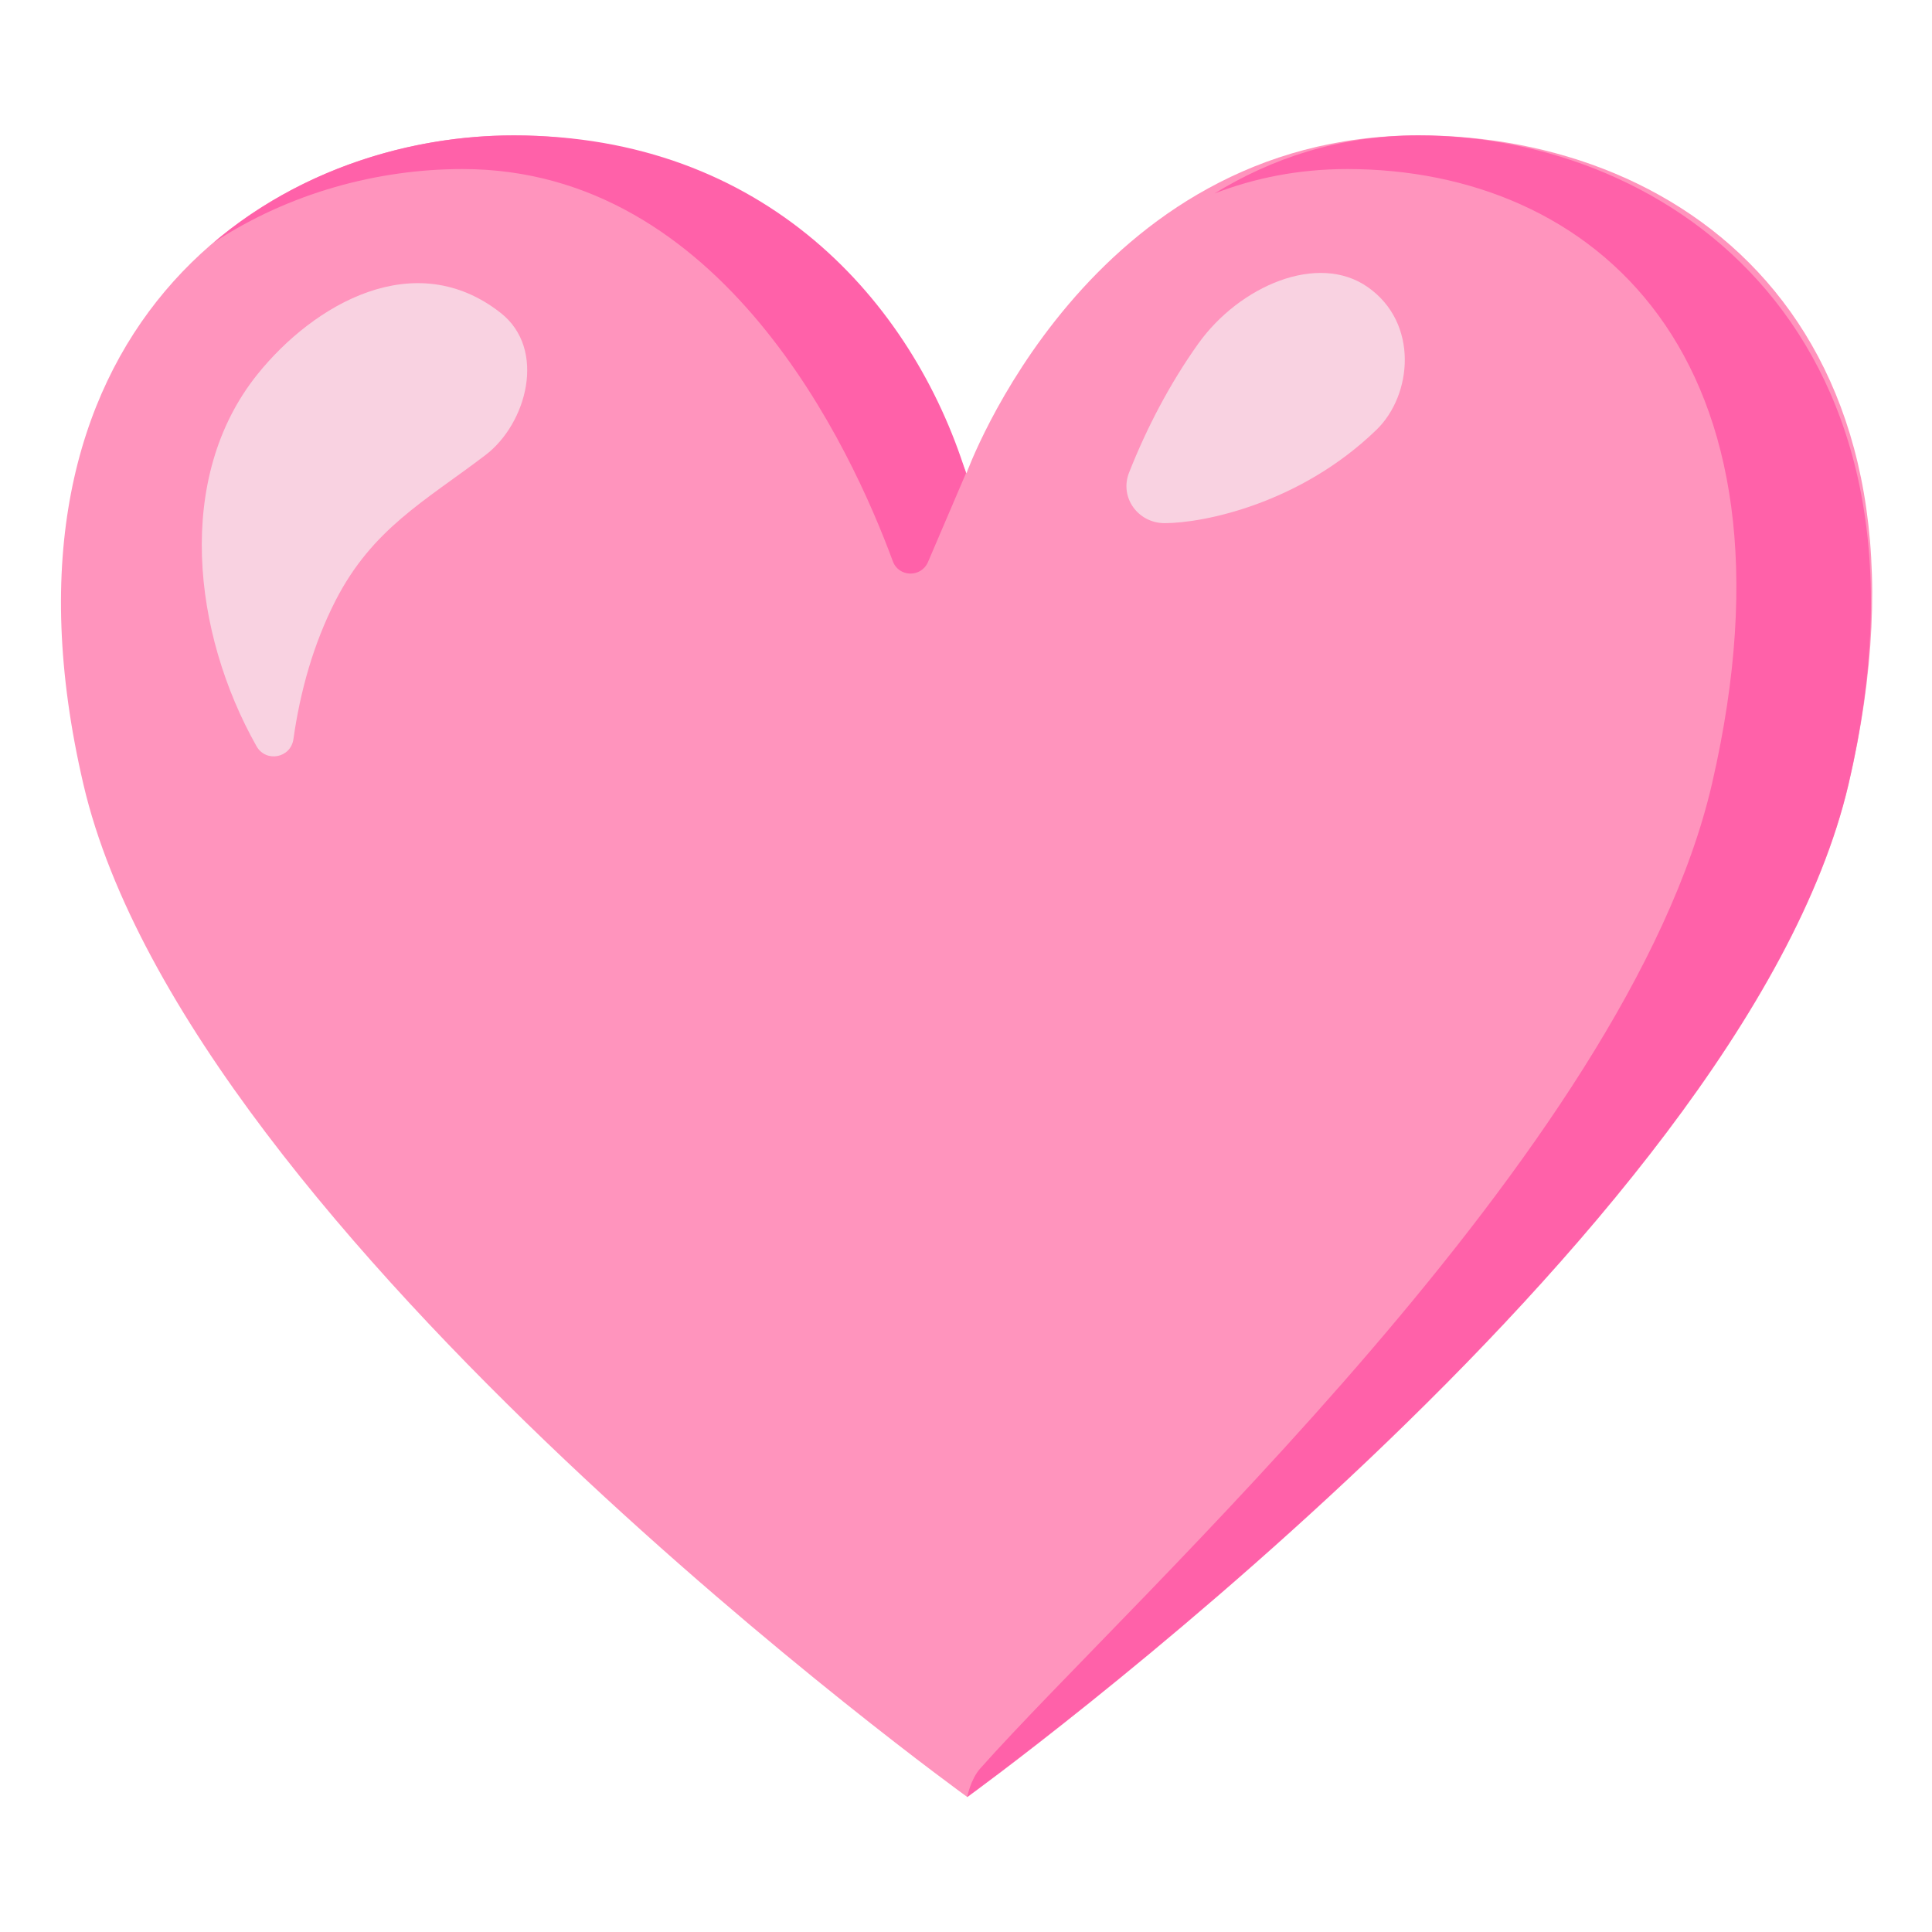
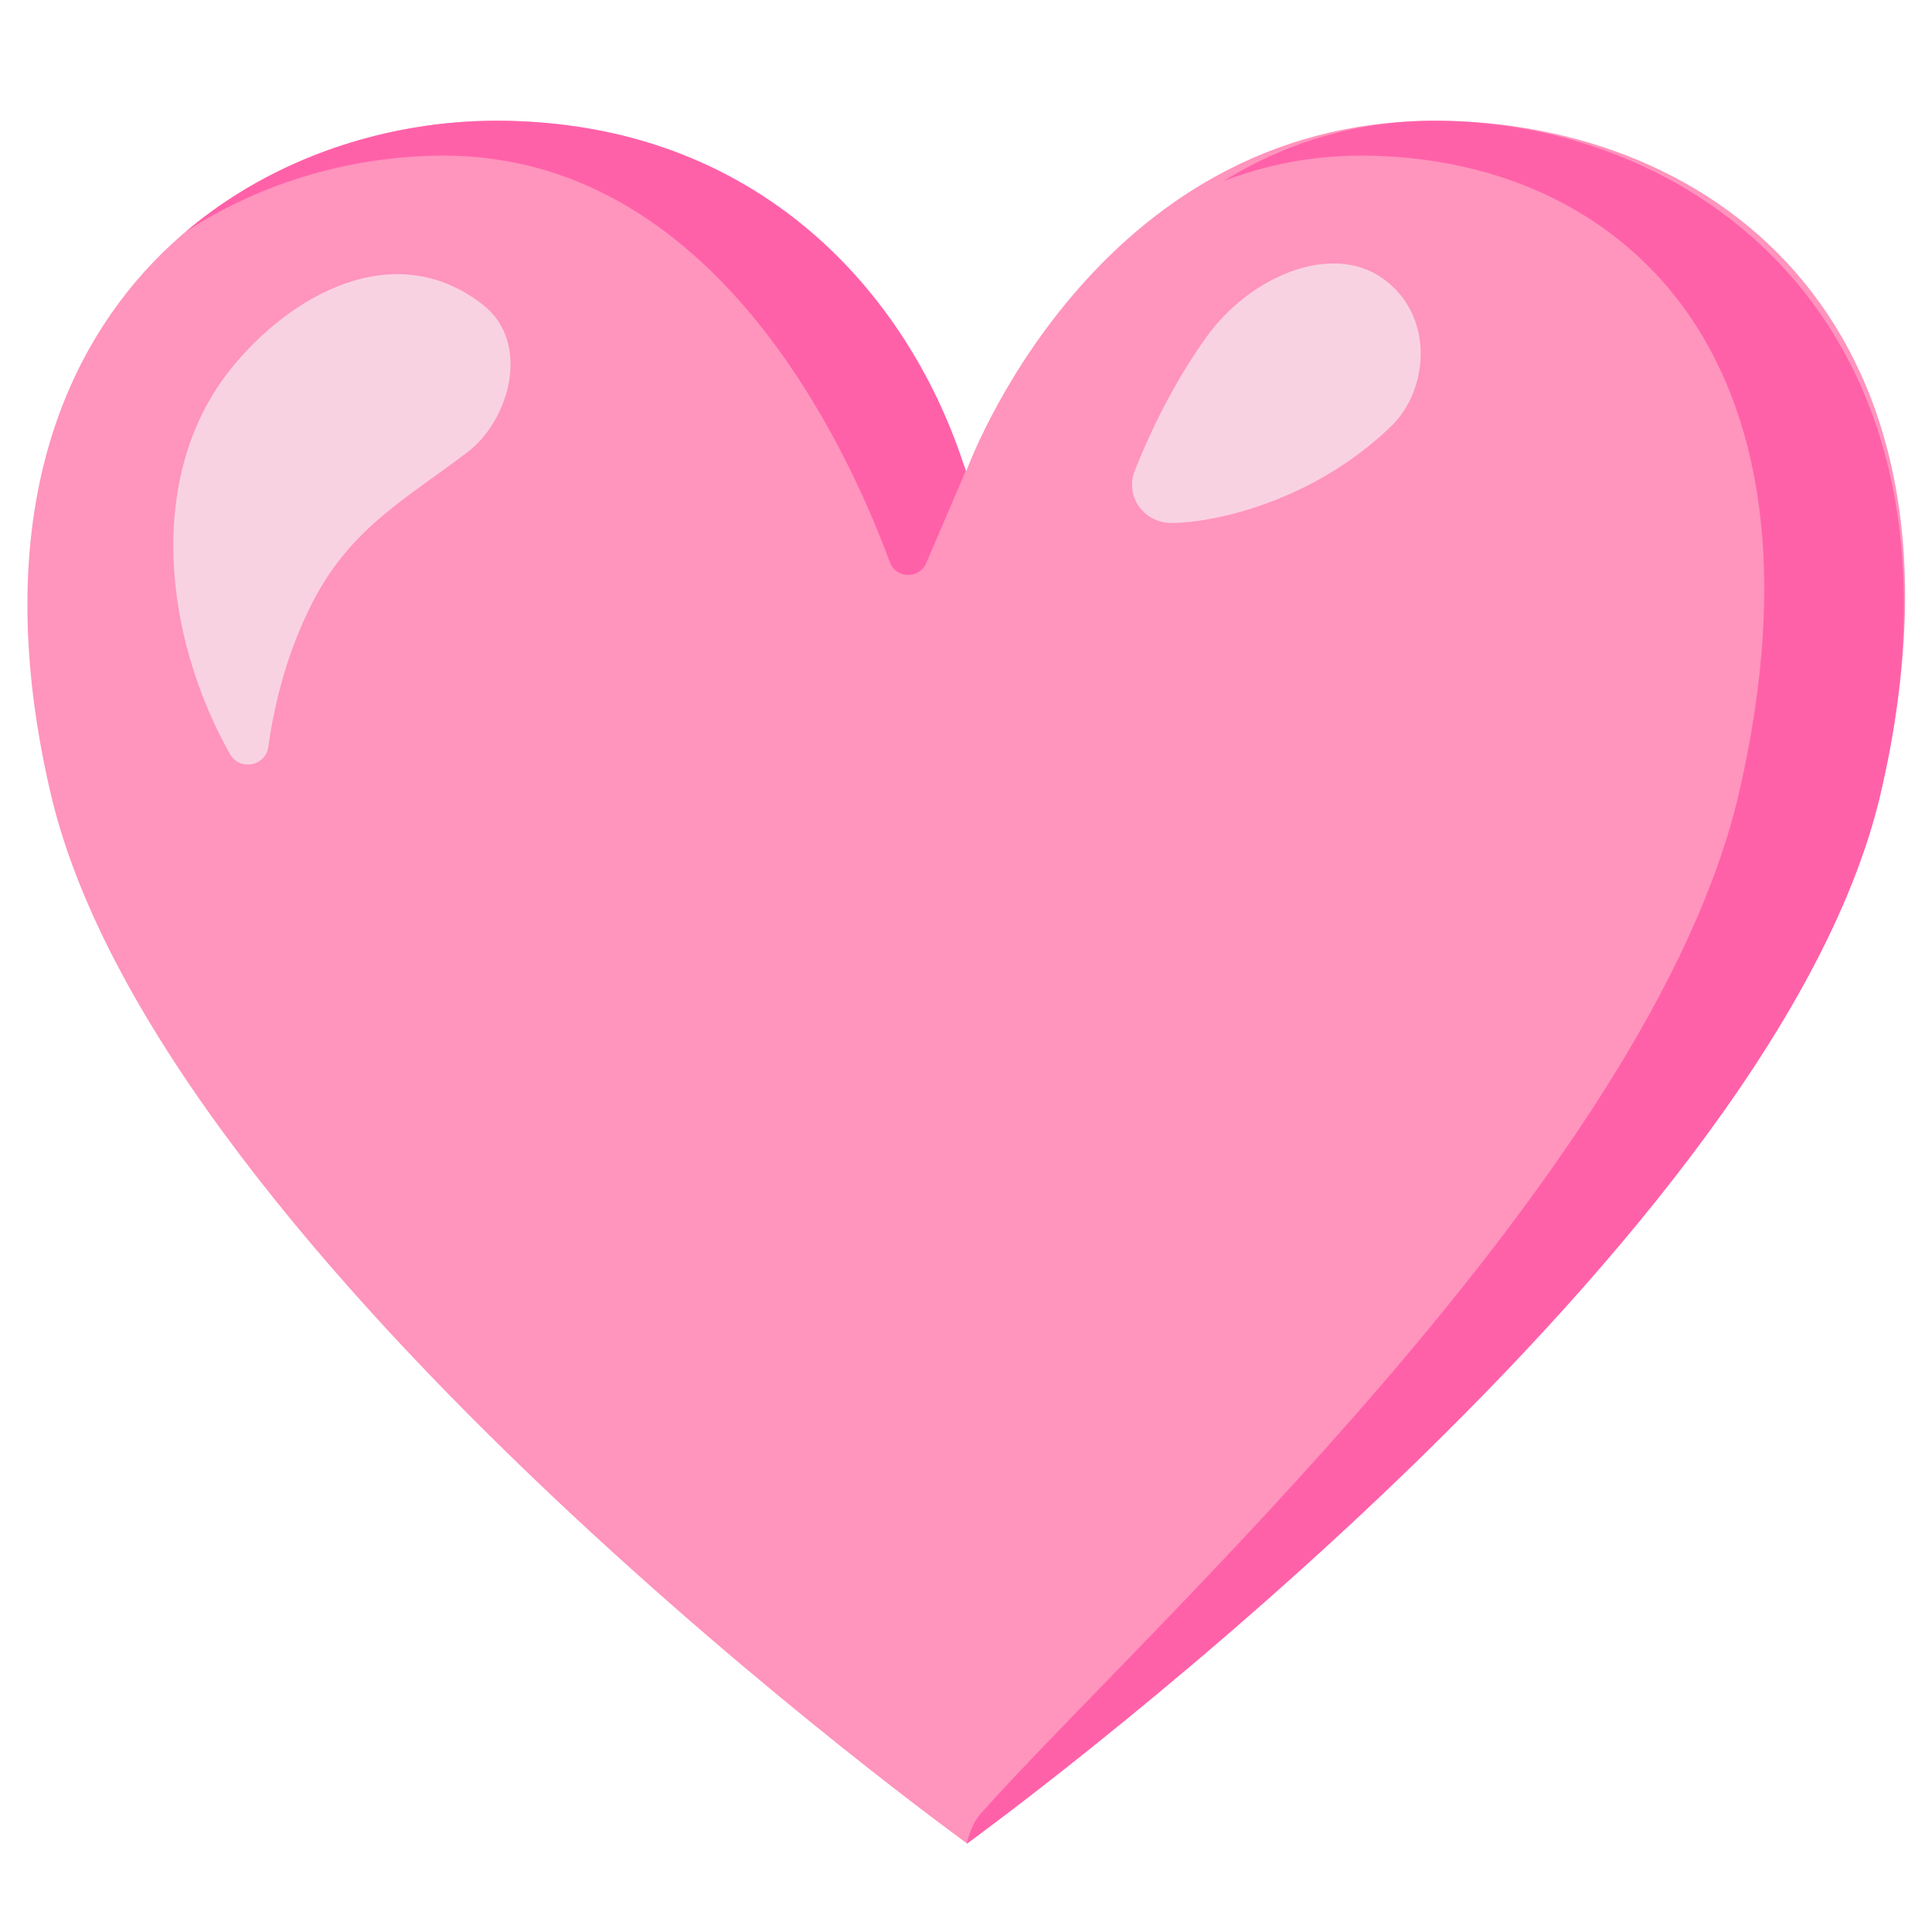
- <svg xmlns="http://www.w3.org/2000/svg" version="1.1" id="Layer_2_1_" x="0px" y="0px" viewBox="0 0 128 128" style="enable-background:new 0 0 128 128;" xml:space="preserve">
-   <path style="fill:#FF94BD;" d="M93.99,8.97c-21.91,0-29.96,22.39-29.96,22.39S56.09,8.97,34.03,8.97  c-16.58,0-35.48,13.14-28.5,43.01c6.98,29.87,58.56,67.08,58.56,67.08s51.39-37.21,58.38-67.08C129.45,22.11,111.91,8.97,93.99,8.97  z" />
-   <path style="fill:#FF61A9;" d="M30.65,11.2c17.2,0,25.74,18.49,28.5,25.98c0.39,1.07,1.88,1.1,2.33,0.06L64,31.35  C60.45,20.01,50.69,8.97,34.03,8.97c-6.9,0-14.19,2.28-19.86,7.09C19.18,12.77,25.05,11.2,30.65,11.2z" />
-   <path style="fill:#FF61A9;" d="M93.99,8.97c-5.29,0-9.77,1.54-13.53,3.85c2.64-1.02,5.56-1.62,8.8-1.62  c16.21,0,30.72,12.29,24.17,40.7c-5.62,24.39-38.46,53.98-48.49,65.27c-0.64,0.72-0.86,1.88-0.86,1.88s51.39-37.21,58.38-67.08  C129.45,22.11,110.57,8.97,93.99,8.97z" />
+ <svg xmlns="http://www.w3.org/2000/svg" version="1.1" id="Layer_1" x="0px" y="0px" viewBox="0 0 72 72" style="enable-background:new 0 0 72 72;" xml:space="preserve">
+   <path style="fill:#FF94BD;" d="M53.48,4.5c-12.78,0-17.47,13.06-17.47,13.06S31.38,4.5,18.51,4.5c-9.67,0-20.69,7.66-16.62,25.08  C5.96,47,36.04,68.7,36.04,68.7S66.01,47,70.08,29.59C74.16,12.17,63.92,4.5,53.48,4.5z" />
  <g>
-     <path style="fill:#F9D2E1;" d="M17.04,24.82c3.75-4.68,10.45-8.55,16.13-4.09c3.07,2.41,1.73,7.35-1.02,9.43   c-4,3.04-7.48,4.87-9.92,9.63c-1.46,2.86-2.34,5.99-2.79,9.18c-0.18,1.26-1.83,1.57-2.45,0.46C12.77,41.95,11.57,31.65,17.04,24.82   z" />
+     <path style="fill:#FF61A9;" d="M16.54,5.8c10.03,0,15.01,10.78,16.62,15.15c0.23,0.62,1.1,0.64,1.36,0.03l1.47-3.43   C33.92,10.95,28.23,4.5,18.51,4.5c-4.02,0-8.27,1.33-11.58,4.13C9.85,6.72,13.27,5.8,16.54,5.8z" />
+     <path style="fill:#FF61A9;" d="M53.48,4.5c-3.09,0-5.7,0.9-7.89,2.25c1.54-0.59,3.24-0.95,5.13-0.95c9.45,0,17.91,7.17,14.09,23.74   c-3.28,14.22-22.43,31.48-28.28,38.07c-0.37,0.42-0.5,1.1-0.5,1.1S66.01,47,70.08,29.59C74.16,12.17,63.15,4.5,53.48,4.5z" />
  </g>
-   <path style="fill:#F9D2E1;" d="M77.16,34.66c-1.76,0-3-1.7-2.36-3.34c1.19-3.02,2.73-5.94,4.58-8.54c2.74-3.84,7.95-6.08,11.25-3.75  c3.38,2.38,2.94,7.14,0.57,9.44C86.11,33.4,79.69,34.66,77.16,34.66z" />
+   <g>
+     <g>
+       <g>
+         <path style="fill:#F9D2E1;" d="M8.6,13.75c2.19-2.73,6.09-4.98,9.4-2.39c1.79,1.4,1.01,4.29-0.59,5.5     c-2.34,1.77-4.36,2.84-5.78,5.62c-0.85,1.67-1.37,3.49-1.63,5.35c-0.1,0.73-1.07,0.91-1.43,0.27C6.11,23.74,5.41,17.73,8.6,13.75     z" />
+       </g>
+     </g>
+   </g>
+   <path style="fill:#F9D2E1;" d="M43.66,19.49c-1.03,0-1.75-0.99-1.37-1.95c0.7-1.76,1.59-3.47,2.67-4.98  c1.6-2.24,4.64-3.55,6.56-2.19c1.97,1.39,1.72,4.16,0.33,5.51C48.88,18.75,45.14,19.49,43.66,19.49z" />
</svg>
